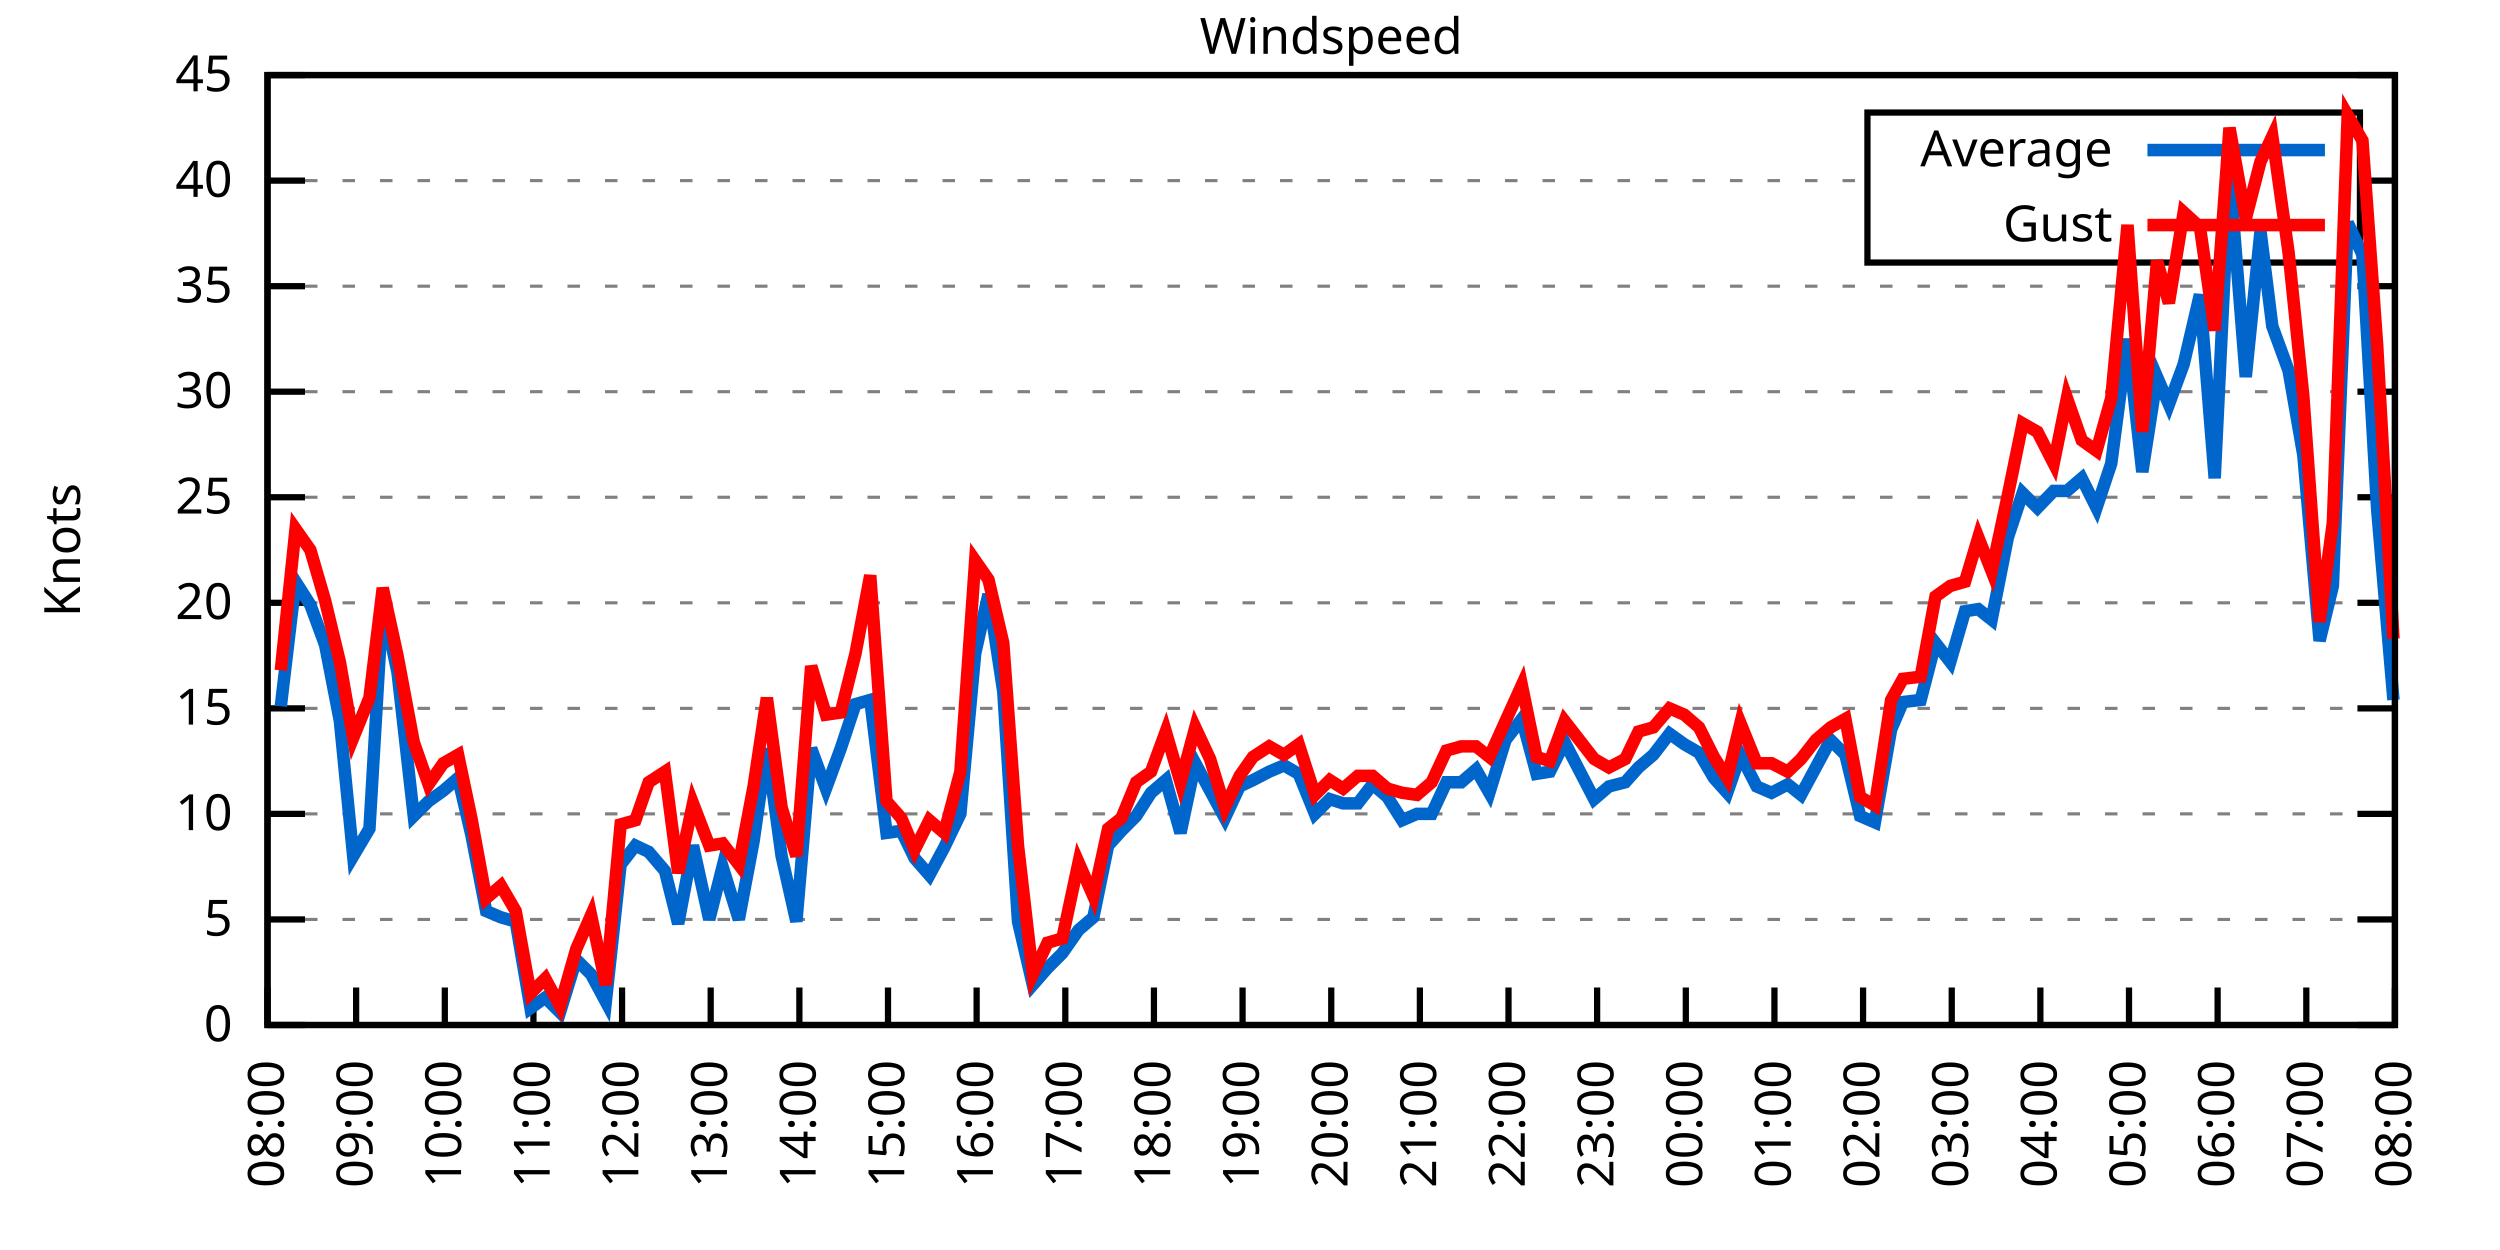
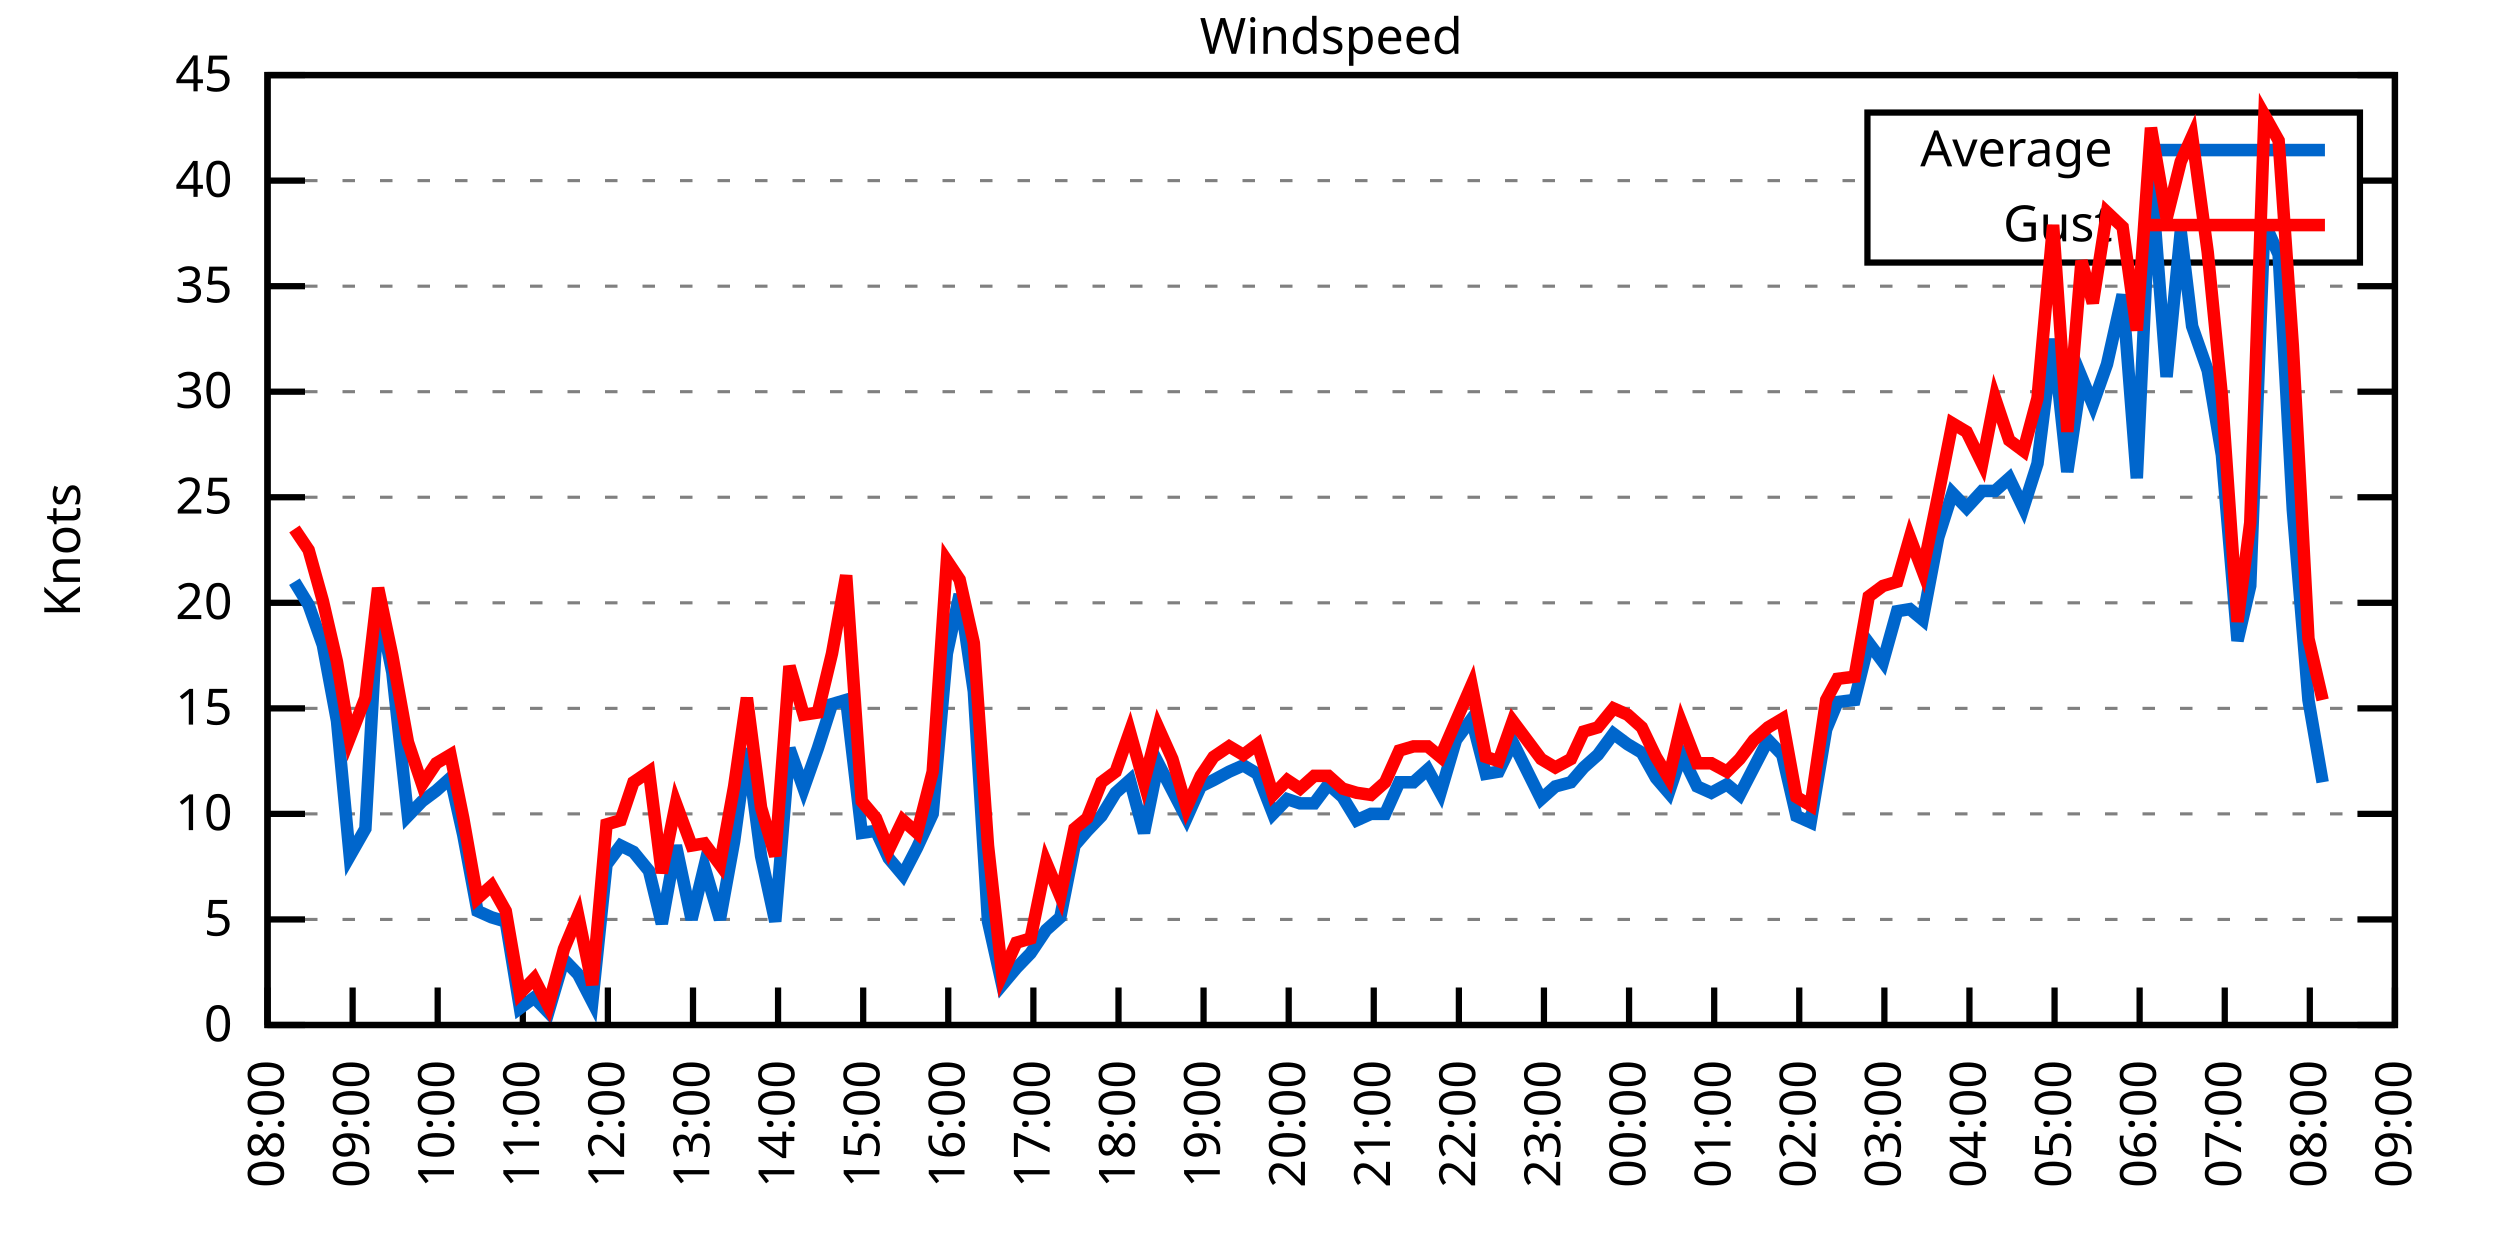
<svg xmlns="http://www.w3.org/2000/svg" xmlns:xlink="http://www.w3.org/1999/xlink" width="400" height="200" viewBox="0 0 400 200">
  <g id="gnuplot_canvas">
    <rect x="0" y="0" width="400" height="200" fill="none" />
    <defs>
      <circle id="gpDot" r="0.5" stroke-width="0.5" stroke="currentColor" />
      <path id="gpPt0" stroke-width="0.333" stroke="currentColor" d="M-1,0 h2 M0,-1 v2" />
      <path id="gpPt1" stroke-width="0.333" stroke="currentColor" d="M-1,-1 L1,1 M1,-1 L-1,1" />
      <path id="gpPt2" stroke-width="0.333" stroke="currentColor" d="M-1,0 L1,0 M0,-1 L0,1 M-1,-1 L1,1 M-1,1 L1,-1" />
      <rect id="gpPt3" stroke-width="0.333" stroke="currentColor" x="-1" y="-1" width="2" height="2" />
      <rect id="gpPt4" stroke-width="0.333" stroke="currentColor" fill="currentColor" x="-1" y="-1" width="2" height="2" />
      <circle id="gpPt5" stroke-width="0.333" stroke="currentColor" cx="0" cy="0" r="1" />
      <use xlink:href="#gpPt5" id="gpPt6" fill="currentColor" stroke="none" />
      <path id="gpPt7" stroke-width="0.333" stroke="currentColor" d="M0,-1.33 L-1.33,0.67 L1.33,0.67 z" />
      <use xlink:href="#gpPt7" id="gpPt8" fill="currentColor" stroke="none" />
      <use xlink:href="#gpPt7" id="gpPt9" stroke="currentColor" transform="rotate(180)" />
      <use xlink:href="#gpPt9" id="gpPt10" fill="currentColor" stroke="none" />
      <use xlink:href="#gpPt3" id="gpPt11" stroke="currentColor" transform="rotate(45)" />
      <use xlink:href="#gpPt11" id="gpPt12" fill="currentColor" stroke="none" />
      <path id="gpPt13" stroke-width="0.333" stroke="currentColor" d="M0,1.330 L1.265,0.411 L0.782,-1.067 L-0.782,-1.076 L-1.265,0.411 z" />
      <use xlink:href="#gpPt13" id="gpPt14" fill="currentColor" stroke="none" />
      <filter id="textbox" filterUnits="objectBoundingBox" x="0" y="0" height="1" width="1">
        <feFlood flood-color="white" flood-opacity="1" result="bgnd" />
        <feComposite in="SourceGraphic" in2="bgnd" operator="atop" />
      </filter>
      <filter id="greybox" filterUnits="objectBoundingBox" x="0" y="0" height="1" width="1">
        <feFlood flood-color="lightgrey" flood-opacity="1" result="grey" />
        <feComposite in="SourceGraphic" in2="grey" operator="atop" />
      </filter>
    </defs>
    <g fill="none" color="white" stroke="currentColor" stroke-width="1.00" stroke-linecap="butt" stroke-linejoin="miter">
</g>
    <g fill="none" color="black" stroke="currentColor" stroke-width="1.00" stroke-linecap="butt" stroke-linejoin="miter">
      <g stroke="none" shape-rendering="crispEdges">
        <polygon fill="rgb(255, 255, 255)" points="42.80,164.00 383.18,164.00 383.18,12.02 42.80,12.02 " />
      </g>
    </g>
    <g fill="none" color="black" stroke="currentColor" stroke-width="1.00" stroke-linecap="butt" stroke-linejoin="miter">
</g>
    <g fill="none" color="black" stroke="black" stroke-width="0.50" stroke-linecap="butt" stroke-linejoin="miter">
</g>
    <g fill="none" color="gray" stroke="currentColor" stroke-width="0.50" stroke-linecap="butt" stroke-linejoin="miter">
      <path stroke="gray" stroke-dasharray="2,4" class="gridline" d="M42.80,164.00 L383.19,164.00  " />
    </g>
    <g fill="none" color="gray" stroke="gray" stroke-width="1.00" stroke-linecap="butt" stroke-linejoin="miter">
</g>
    <g fill="none" color="black" stroke="currentColor" stroke-width="1.00" stroke-linecap="butt" stroke-linejoin="miter">
      <path stroke="black" d="M42.80,164.00 L48.80,164.00 M383.19,164.00 L377.19,164.00  " />
      <g transform="translate(37.20,166.60)" stroke="none" fill="black" font-family="Sans" font-size="8.00" text-anchor="end">
        <text>
          <tspan font-family="Sans"> 0</tspan>
        </text>
      </g>
    </g>
    <g fill="none" color="black" stroke="currentColor" stroke-width="1.00" stroke-linecap="butt" stroke-linejoin="miter">
</g>
    <g fill="none" color="black" stroke="black" stroke-width="0.50" stroke-linecap="butt" stroke-linejoin="miter">
</g>
    <g fill="none" color="gray" stroke="currentColor" stroke-width="0.50" stroke-linecap="butt" stroke-linejoin="miter">
      <path stroke="gray" stroke-dasharray="2,4" class="gridline" d="M42.80,147.11 L383.19,147.11  " />
    </g>
    <g fill="none" color="gray" stroke="gray" stroke-width="1.00" stroke-linecap="butt" stroke-linejoin="miter">
</g>
    <g fill="none" color="black" stroke="currentColor" stroke-width="1.00" stroke-linecap="butt" stroke-linejoin="miter">
      <path stroke="black" d="M42.80,147.11 L48.80,147.11 M383.19,147.11 L377.19,147.11  " />
      <g transform="translate(37.20,149.71)" stroke="none" fill="black" font-family="Sans" font-size="8.00" text-anchor="end">
        <text>
          <tspan font-family="Sans"> 5</tspan>
        </text>
      </g>
    </g>
    <g fill="none" color="black" stroke="currentColor" stroke-width="1.00" stroke-linecap="butt" stroke-linejoin="miter">
</g>
    <g fill="none" color="black" stroke="black" stroke-width="0.50" stroke-linecap="butt" stroke-linejoin="miter">
</g>
    <g fill="none" color="gray" stroke="currentColor" stroke-width="0.50" stroke-linecap="butt" stroke-linejoin="miter">
      <path stroke="gray" stroke-dasharray="2,4" class="gridline" d="M42.80,130.22 L383.19,130.22  " />
    </g>
    <g fill="none" color="gray" stroke="gray" stroke-width="1.00" stroke-linecap="butt" stroke-linejoin="miter">
</g>
    <g fill="none" color="black" stroke="currentColor" stroke-width="1.00" stroke-linecap="butt" stroke-linejoin="miter">
      <path stroke="black" d="M42.80,130.22 L48.80,130.22 M383.19,130.22 L377.19,130.22  " />
      <g transform="translate(37.20,132.82)" stroke="none" fill="black" font-family="Sans" font-size="8.00" text-anchor="end">
        <text>
          <tspan font-family="Sans"> 10</tspan>
        </text>
      </g>
    </g>
    <g fill="none" color="black" stroke="currentColor" stroke-width="1.00" stroke-linecap="butt" stroke-linejoin="miter">
</g>
    <g fill="none" color="black" stroke="black" stroke-width="0.50" stroke-linecap="butt" stroke-linejoin="miter">
</g>
    <g fill="none" color="gray" stroke="currentColor" stroke-width="0.50" stroke-linecap="butt" stroke-linejoin="miter">
      <path stroke="gray" stroke-dasharray="2,4" class="gridline" d="M42.80,113.34 L383.19,113.34  " />
    </g>
    <g fill="none" color="gray" stroke="gray" stroke-width="1.00" stroke-linecap="butt" stroke-linejoin="miter">
</g>
    <g fill="none" color="black" stroke="currentColor" stroke-width="1.00" stroke-linecap="butt" stroke-linejoin="miter">
      <path stroke="black" d="M42.80,113.34 L48.80,113.34 M383.19,113.34 L377.19,113.34  " />
      <g transform="translate(37.20,115.94)" stroke="none" fill="black" font-family="Sans" font-size="8.00" text-anchor="end">
        <text>
          <tspan font-family="Sans"> 15</tspan>
        </text>
      </g>
    </g>
    <g fill="none" color="black" stroke="currentColor" stroke-width="1.00" stroke-linecap="butt" stroke-linejoin="miter">
</g>
    <g fill="none" color="black" stroke="black" stroke-width="0.50" stroke-linecap="butt" stroke-linejoin="miter">
</g>
    <g fill="none" color="gray" stroke="currentColor" stroke-width="0.50" stroke-linecap="butt" stroke-linejoin="miter">
      <path stroke="gray" stroke-dasharray="2,4" class="gridline" d="M42.80,96.45 L383.19,96.45  " />
    </g>
    <g fill="none" color="gray" stroke="gray" stroke-width="1.00" stroke-linecap="butt" stroke-linejoin="miter">
</g>
    <g fill="none" color="black" stroke="currentColor" stroke-width="1.00" stroke-linecap="butt" stroke-linejoin="miter">
      <path stroke="black" d="M42.80,96.45 L48.80,96.45 M383.19,96.45 L377.19,96.45  " />
      <g transform="translate(37.20,99.05)" stroke="none" fill="black" font-family="Sans" font-size="8.00" text-anchor="end">
        <text>
          <tspan font-family="Sans"> 20</tspan>
        </text>
      </g>
    </g>
    <g fill="none" color="black" stroke="currentColor" stroke-width="1.00" stroke-linecap="butt" stroke-linejoin="miter">
</g>
    <g fill="none" color="black" stroke="black" stroke-width="0.50" stroke-linecap="butt" stroke-linejoin="miter">
</g>
    <g fill="none" color="gray" stroke="currentColor" stroke-width="0.50" stroke-linecap="butt" stroke-linejoin="miter">
      <path stroke="gray" stroke-dasharray="2,4" class="gridline" d="M42.80,79.56 L383.19,79.56  " />
    </g>
    <g fill="none" color="gray" stroke="gray" stroke-width="1.00" stroke-linecap="butt" stroke-linejoin="miter">
</g>
    <g fill="none" color="black" stroke="currentColor" stroke-width="1.00" stroke-linecap="butt" stroke-linejoin="miter">
      <path stroke="black" d="M42.80,79.56 L48.80,79.56 M383.19,79.56 L377.19,79.56  " />
      <g transform="translate(37.20,82.16)" stroke="none" fill="black" font-family="Sans" font-size="8.00" text-anchor="end">
        <text>
          <tspan font-family="Sans"> 25</tspan>
        </text>
      </g>
    </g>
    <g fill="none" color="black" stroke="currentColor" stroke-width="1.00" stroke-linecap="butt" stroke-linejoin="miter">
</g>
    <g fill="none" color="black" stroke="black" stroke-width="0.50" stroke-linecap="butt" stroke-linejoin="miter">
</g>
    <g fill="none" color="gray" stroke="currentColor" stroke-width="0.50" stroke-linecap="butt" stroke-linejoin="miter">
      <path stroke="gray" stroke-dasharray="2,4" class="gridline" d="M42.80,62.67 L383.19,62.67  " />
    </g>
    <g fill="none" color="gray" stroke="gray" stroke-width="1.00" stroke-linecap="butt" stroke-linejoin="miter">
</g>
    <g fill="none" color="black" stroke="currentColor" stroke-width="1.00" stroke-linecap="butt" stroke-linejoin="miter">
      <path stroke="black" d="M42.80,62.67 L48.80,62.67 M383.19,62.67 L377.19,62.67  " />
      <g transform="translate(37.20,65.27)" stroke="none" fill="black" font-family="Sans" font-size="8.00" text-anchor="end">
        <text>
          <tspan font-family="Sans"> 30</tspan>
        </text>
      </g>
    </g>
    <g fill="none" color="black" stroke="currentColor" stroke-width="1.00" stroke-linecap="butt" stroke-linejoin="miter">
</g>
    <g fill="none" color="black" stroke="black" stroke-width="0.50" stroke-linecap="butt" stroke-linejoin="miter">
</g>
    <g fill="none" color="gray" stroke="currentColor" stroke-width="0.50" stroke-linecap="butt" stroke-linejoin="miter">
      <path stroke="gray" stroke-dasharray="2,4" class="gridline" d="M42.80,45.79 L383.19,45.79  " />
    </g>
    <g fill="none" color="gray" stroke="gray" stroke-width="1.00" stroke-linecap="butt" stroke-linejoin="miter">
</g>
    <g fill="none" color="black" stroke="currentColor" stroke-width="1.00" stroke-linecap="butt" stroke-linejoin="miter">
      <path stroke="black" d="M42.80,45.79 L48.80,45.79 M383.19,45.79 L377.19,45.79  " />
      <g transform="translate(37.20,48.39)" stroke="none" fill="black" font-family="Sans" font-size="8.00" text-anchor="end">
        <text>
          <tspan font-family="Sans"> 35</tspan>
        </text>
      </g>
    </g>
    <g fill="none" color="black" stroke="currentColor" stroke-width="1.00" stroke-linecap="butt" stroke-linejoin="miter">
</g>
    <g fill="none" color="black" stroke="black" stroke-width="0.50" stroke-linecap="butt" stroke-linejoin="miter">
</g>
    <g fill="none" color="gray" stroke="currentColor" stroke-width="0.50" stroke-linecap="butt" stroke-linejoin="miter">
      <path stroke="gray" stroke-dasharray="2,4" class="gridline" d="M42.80,28.90 L298.79,28.90 M377.59,28.90 L383.19,28.90  " />
    </g>
    <g fill="none" color="gray" stroke="gray" stroke-width="1.00" stroke-linecap="butt" stroke-linejoin="miter">
</g>
    <g fill="none" color="black" stroke="currentColor" stroke-width="1.00" stroke-linecap="butt" stroke-linejoin="miter">
      <path stroke="black" d="M42.80,28.90 L48.80,28.90 M383.19,28.90 L377.19,28.90  " />
      <g transform="translate(37.20,31.50)" stroke="none" fill="black" font-family="Sans" font-size="8.00" text-anchor="end">
        <text>
          <tspan font-family="Sans"> 40</tspan>
        </text>
      </g>
    </g>
    <g fill="none" color="black" stroke="currentColor" stroke-width="1.00" stroke-linecap="butt" stroke-linejoin="miter">
</g>
    <g fill="none" color="black" stroke="black" stroke-width="0.50" stroke-linecap="butt" stroke-linejoin="miter">
</g>
    <g fill="none" color="gray" stroke="currentColor" stroke-width="0.50" stroke-linecap="butt" stroke-linejoin="miter">
      <path stroke="gray" stroke-dasharray="2,4" class="gridline" d="M42.80,12.01 L383.19,12.01  " />
    </g>
    <g fill="none" color="gray" stroke="gray" stroke-width="1.00" stroke-linecap="butt" stroke-linejoin="miter">
</g>
    <g fill="none" color="black" stroke="currentColor" stroke-width="1.00" stroke-linecap="butt" stroke-linejoin="miter">
      <path stroke="black" d="M42.80,12.01 L48.80,12.01 M383.19,12.01 L377.19,12.01  " />
      <g transform="translate(37.20,14.61)" stroke="none" fill="black" font-family="Sans" font-size="8.00" text-anchor="end">
        <text>
          <tspan font-family="Sans"> 45</tspan>
        </text>
      </g>
    </g>
    <g fill="none" color="black" stroke="currentColor" stroke-width="1.00" stroke-linecap="butt" stroke-linejoin="miter">
      <path stroke="black" d="M42.80,164.00 L42.80,158.00  " />
      <g transform="translate(45.40,169.60) rotate(270.00)" stroke="none" fill="black" font-family="Sans" font-size="8.00" text-anchor="end">
        <text>
          <tspan font-family="Sans">08:00</tspan>
        </text>
      </g>
    </g>
    <g fill="none" color="black" stroke="currentColor" stroke-width="1.00" stroke-linecap="butt" stroke-linejoin="miter">
-       <path stroke="black" d="M56.98,164.00 L56.98,158.00  " />
-       <g transform="translate(59.58,169.60) rotate(270.00)" stroke="none" fill="black" font-family="Sans" font-size="8.00" text-anchor="end">
+       <path stroke="black" d="M56.42,164.00 L56.42,158.00  " />
+       <g transform="translate(59.02,169.60) rotate(270.00)" stroke="none" fill="black" font-family="Sans" font-size="8.00" text-anchor="end">
        <text>
          <tspan font-family="Sans">09:00</tspan>
        </text>
      </g>
    </g>
    <g fill="none" color="black" stroke="currentColor" stroke-width="1.00" stroke-linecap="butt" stroke-linejoin="miter">
-       <path stroke="black" d="M71.17,164.00 L71.17,158.00  " />
-       <g transform="translate(73.77,169.60) rotate(270.00)" stroke="none" fill="black" font-family="Sans" font-size="8.00" text-anchor="end">
+       <path stroke="black" d="M70.03,164.00 L70.03,158.00  " />
+       <g transform="translate(72.63,169.60) rotate(270.00)" stroke="none" fill="black" font-family="Sans" font-size="8.00" text-anchor="end">
        <text>
          <tspan font-family="Sans">10:00</tspan>
        </text>
      </g>
    </g>
    <g fill="none" color="black" stroke="currentColor" stroke-width="1.00" stroke-linecap="butt" stroke-linejoin="miter">
-       <path stroke="black" d="M85.35,164.00 L85.35,158.00  " />
-       <g transform="translate(87.95,169.60) rotate(270.00)" stroke="none" fill="black" font-family="Sans" font-size="8.00" text-anchor="end">
+       <path stroke="black" d="M83.65,164.00 L83.65,158.00  " />
+       <g transform="translate(86.25,169.60) rotate(270.00)" stroke="none" fill="black" font-family="Sans" font-size="8.00" text-anchor="end">
        <text>
          <tspan font-family="Sans">11:00</tspan>
        </text>
      </g>
    </g>
    <g fill="none" color="black" stroke="currentColor" stroke-width="1.00" stroke-linecap="butt" stroke-linejoin="miter">
-       <path stroke="black" d="M99.53,164.00 L99.53,158.00  " />
-       <g transform="translate(102.13,169.60) rotate(270.00)" stroke="none" fill="black" font-family="Sans" font-size="8.00" text-anchor="end">
+       <path stroke="black" d="M97.26,164.00 L97.26,158.00  " />
+       <g transform="translate(99.86,169.60) rotate(270.00)" stroke="none" fill="black" font-family="Sans" font-size="8.00" text-anchor="end">
        <text>
          <tspan font-family="Sans">12:00</tspan>
        </text>
      </g>
    </g>
    <g fill="none" color="black" stroke="currentColor" stroke-width="1.00" stroke-linecap="butt" stroke-linejoin="miter">
-       <path stroke="black" d="M113.71,164.00 L113.71,158.00  " />
-       <g transform="translate(116.31,169.60) rotate(270.00)" stroke="none" fill="black" font-family="Sans" font-size="8.00" text-anchor="end">
+       <path stroke="black" d="M110.88,164.00 L110.88,158.00  " />
+       <g transform="translate(113.48,169.60) rotate(270.00)" stroke="none" fill="black" font-family="Sans" font-size="8.00" text-anchor="end">
        <text>
          <tspan font-family="Sans">13:00</tspan>
        </text>
      </g>
    </g>
    <g fill="none" color="black" stroke="currentColor" stroke-width="1.00" stroke-linecap="butt" stroke-linejoin="miter">
-       <path stroke="black" d="M127.90,164.00 L127.90,158.00  " />
-       <g transform="translate(130.50,169.60) rotate(270.00)" stroke="none" fill="black" font-family="Sans" font-size="8.00" text-anchor="end">
+       <path stroke="black" d="M124.49,164.00 L124.49,158.00  " />
+       <g transform="translate(127.09,169.60) rotate(270.00)" stroke="none" fill="black" font-family="Sans" font-size="8.00" text-anchor="end">
        <text>
          <tspan font-family="Sans">14:00</tspan>
        </text>
      </g>
    </g>
    <g fill="none" color="black" stroke="currentColor" stroke-width="1.00" stroke-linecap="butt" stroke-linejoin="miter">
-       <path stroke="black" d="M142.08,164.00 L142.08,158.00  " />
-       <g transform="translate(144.68,169.60) rotate(270.00)" stroke="none" fill="black" font-family="Sans" font-size="8.00" text-anchor="end">
+       <path stroke="black" d="M138.11,164.00 L138.11,158.00  " />
+       <g transform="translate(140.71,169.60) rotate(270.00)" stroke="none" fill="black" font-family="Sans" font-size="8.00" text-anchor="end">
        <text>
          <tspan font-family="Sans">15:00</tspan>
        </text>
      </g>
    </g>
    <g fill="none" color="black" stroke="currentColor" stroke-width="1.00" stroke-linecap="butt" stroke-linejoin="miter">
-       <path stroke="black" d="M156.26,164.00 L156.26,158.00  " />
-       <g transform="translate(158.86,169.60) rotate(270.00)" stroke="none" fill="black" font-family="Sans" font-size="8.00" text-anchor="end">
+       <path stroke="black" d="M151.72,164.00 L151.72,158.00  " />
+       <g transform="translate(154.32,169.60) rotate(270.00)" stroke="none" fill="black" font-family="Sans" font-size="8.00" text-anchor="end">
        <text>
          <tspan font-family="Sans">16:00</tspan>
        </text>
      </g>
    </g>
    <g fill="none" color="black" stroke="currentColor" stroke-width="1.00" stroke-linecap="butt" stroke-linejoin="miter">
-       <path stroke="black" d="M170.45,164.00 L170.45,158.00  " />
-       <g transform="translate(173.05,169.60) rotate(270.00)" stroke="none" fill="black" font-family="Sans" font-size="8.00" text-anchor="end">
+       <path stroke="black" d="M165.34,164.00 L165.34,158.00  " />
+       <g transform="translate(167.94,169.60) rotate(270.00)" stroke="none" fill="black" font-family="Sans" font-size="8.00" text-anchor="end">
        <text>
          <tspan font-family="Sans">17:00</tspan>
        </text>
      </g>
    </g>
    <g fill="none" color="black" stroke="currentColor" stroke-width="1.00" stroke-linecap="butt" stroke-linejoin="miter">
-       <path stroke="black" d="M184.63,164.00 L184.63,158.00  " />
-       <g transform="translate(187.23,169.60) rotate(270.00)" stroke="none" fill="black" font-family="Sans" font-size="8.00" text-anchor="end">
+       <path stroke="black" d="M178.96,164.00 L178.96,158.00  " />
+       <g transform="translate(181.56,169.60) rotate(270.00)" stroke="none" fill="black" font-family="Sans" font-size="8.00" text-anchor="end">
        <text>
          <tspan font-family="Sans">18:00</tspan>
        </text>
      </g>
    </g>
    <g fill="none" color="black" stroke="currentColor" stroke-width="1.00" stroke-linecap="butt" stroke-linejoin="miter">
-       <path stroke="black" d="M198.81,164.00 L198.81,158.00  " />
-       <g transform="translate(201.41,169.60) rotate(270.00)" stroke="none" fill="black" font-family="Sans" font-size="8.00" text-anchor="end">
+       <path stroke="black" d="M192.57,164.00 L192.57,158.00  " />
+       <g transform="translate(195.17,169.60) rotate(270.00)" stroke="none" fill="black" font-family="Sans" font-size="8.00" text-anchor="end">
        <text>
          <tspan font-family="Sans">19:00</tspan>
        </text>
      </g>
    </g>
    <g fill="none" color="black" stroke="currentColor" stroke-width="1.00" stroke-linecap="butt" stroke-linejoin="miter">
-       <path stroke="black" d="M213.00,164.00 L213.00,158.00  " />
-       <g transform="translate(215.60,169.60) rotate(270.00)" stroke="none" fill="black" font-family="Sans" font-size="8.00" text-anchor="end">
+       <path stroke="black" d="M206.19,164.00 L206.19,158.00  " />
+       <g transform="translate(208.79,169.60) rotate(270.00)" stroke="none" fill="black" font-family="Sans" font-size="8.00" text-anchor="end">
        <text>
          <tspan font-family="Sans">20:00</tspan>
        </text>
      </g>
    </g>
    <g fill="none" color="black" stroke="currentColor" stroke-width="1.00" stroke-linecap="butt" stroke-linejoin="miter">
-       <path stroke="black" d="M227.18,164.00 L227.18,158.00  " />
-       <g transform="translate(229.78,169.60) rotate(270.00)" stroke="none" fill="black" font-family="Sans" font-size="8.00" text-anchor="end">
+       <path stroke="black" d="M219.80,164.00 L219.80,158.00  " />
+       <g transform="translate(222.40,169.60) rotate(270.00)" stroke="none" fill="black" font-family="Sans" font-size="8.00" text-anchor="end">
        <text>
          <tspan font-family="Sans">21:00</tspan>
        </text>
      </g>
    </g>
    <g fill="none" color="black" stroke="currentColor" stroke-width="1.00" stroke-linecap="butt" stroke-linejoin="miter">
-       <path stroke="black" d="M241.36,164.00 L241.36,158.00  " />
-       <g transform="translate(243.96,169.60) rotate(270.00)" stroke="none" fill="black" font-family="Sans" font-size="8.00" text-anchor="end">
+       <path stroke="black" d="M233.42,164.00 L233.42,158.00  " />
+       <g transform="translate(236.02,169.60) rotate(270.00)" stroke="none" fill="black" font-family="Sans" font-size="8.00" text-anchor="end">
        <text>
          <tspan font-family="Sans">22:00</tspan>
        </text>
      </g>
    </g>
    <g fill="none" color="black" stroke="currentColor" stroke-width="1.00" stroke-linecap="butt" stroke-linejoin="miter">
-       <path stroke="black" d="M255.54,164.00 L255.54,158.00  " />
-       <g transform="translate(258.14,169.60) rotate(270.00)" stroke="none" fill="black" font-family="Sans" font-size="8.00" text-anchor="end">
+       <path stroke="black" d="M247.03,164.00 L247.03,158.00  " />
+       <g transform="translate(249.63,169.60) rotate(270.00)" stroke="none" fill="black" font-family="Sans" font-size="8.00" text-anchor="end">
        <text>
          <tspan font-family="Sans">23:00</tspan>
        </text>
      </g>
    </g>
    <g fill="none" color="black" stroke="currentColor" stroke-width="1.00" stroke-linecap="butt" stroke-linejoin="miter">
-       <path stroke="black" d="M269.73,164.00 L269.73,158.00  " />
-       <g transform="translate(272.33,169.60) rotate(270.00)" stroke="none" fill="black" font-family="Sans" font-size="8.00" text-anchor="end">
+       <path stroke="black" d="M260.65,164.00 L260.65,158.00  " />
+       <g transform="translate(263.25,169.60) rotate(270.00)" stroke="none" fill="black" font-family="Sans" font-size="8.00" text-anchor="end">
        <text>
          <tspan font-family="Sans">00:00</tspan>
        </text>
      </g>
    </g>
    <g fill="none" color="black" stroke="currentColor" stroke-width="1.00" stroke-linecap="butt" stroke-linejoin="miter">
-       <path stroke="black" d="M283.91,164.00 L283.91,158.00  " />
-       <g transform="translate(286.51,169.60) rotate(270.00)" stroke="none" fill="black" font-family="Sans" font-size="8.00" text-anchor="end">
+       <path stroke="black" d="M274.27,164.00 L274.27,158.00  " />
+       <g transform="translate(276.87,169.60) rotate(270.00)" stroke="none" fill="black" font-family="Sans" font-size="8.00" text-anchor="end">
        <text>
          <tspan font-family="Sans">01:00</tspan>
        </text>
      </g>
    </g>
    <g fill="none" color="black" stroke="currentColor" stroke-width="1.00" stroke-linecap="butt" stroke-linejoin="miter">
-       <path stroke="black" d="M298.09,164.00 L298.09,158.00  " />
-       <g transform="translate(300.69,169.60) rotate(270.00)" stroke="none" fill="black" font-family="Sans" font-size="8.00" text-anchor="end">
+       <path stroke="black" d="M287.88,164.00 L287.88,158.00  " />
+       <g transform="translate(290.48,169.60) rotate(270.00)" stroke="none" fill="black" font-family="Sans" font-size="8.00" text-anchor="end">
        <text>
          <tspan font-family="Sans">02:00</tspan>
        </text>
      </g>
    </g>
    <g fill="none" color="black" stroke="currentColor" stroke-width="1.00" stroke-linecap="butt" stroke-linejoin="miter">
-       <path stroke="black" d="M312.28,164.00 L312.28,158.00  " />
-       <g transform="translate(314.88,169.60) rotate(270.00)" stroke="none" fill="black" font-family="Sans" font-size="8.00" text-anchor="end">
+       <path stroke="black" d="M301.50,164.00 L301.50,158.00  " />
+       <g transform="translate(304.10,169.60) rotate(270.00)" stroke="none" fill="black" font-family="Sans" font-size="8.00" text-anchor="end">
        <text>
          <tspan font-family="Sans">03:00</tspan>
        </text>
      </g>
    </g>
    <g fill="none" color="black" stroke="currentColor" stroke-width="1.00" stroke-linecap="butt" stroke-linejoin="miter">
-       <path stroke="black" d="M326.46,164.00 L326.46,158.00  " />
-       <g transform="translate(329.06,169.60) rotate(270.00)" stroke="none" fill="black" font-family="Sans" font-size="8.00" text-anchor="end">
+       <path stroke="black" d="M315.11,164.00 L315.11,158.00  " />
+       <g transform="translate(317.71,169.60) rotate(270.00)" stroke="none" fill="black" font-family="Sans" font-size="8.00" text-anchor="end">
        <text>
          <tspan font-family="Sans">04:00</tspan>
        </text>
      </g>
    </g>
    <g fill="none" color="black" stroke="currentColor" stroke-width="1.00" stroke-linecap="butt" stroke-linejoin="miter">
-       <path stroke="black" d="M340.64,164.00 L340.64,158.00  " />
-       <g transform="translate(343.24,169.60) rotate(270.00)" stroke="none" fill="black" font-family="Sans" font-size="8.00" text-anchor="end">
+       <path stroke="black" d="M328.73,164.00 L328.73,158.00  " />
+       <g transform="translate(331.33,169.60) rotate(270.00)" stroke="none" fill="black" font-family="Sans" font-size="8.00" text-anchor="end">
        <text>
          <tspan font-family="Sans">05:00</tspan>
        </text>
      </g>
    </g>
    <g fill="none" color="black" stroke="currentColor" stroke-width="1.00" stroke-linecap="butt" stroke-linejoin="miter">
-       <path stroke="black" d="M354.82,164.00 L354.82,158.00  " />
-       <g transform="translate(357.42,169.60) rotate(270.00)" stroke="none" fill="black" font-family="Sans" font-size="8.00" text-anchor="end">
+       <path stroke="black" d="M342.34,164.00 L342.34,158.00  " />
+       <g transform="translate(344.94,169.60) rotate(270.00)" stroke="none" fill="black" font-family="Sans" font-size="8.00" text-anchor="end">
        <text>
          <tspan font-family="Sans">06:00</tspan>
        </text>
      </g>
    </g>
    <g fill="none" color="black" stroke="currentColor" stroke-width="1.00" stroke-linecap="butt" stroke-linejoin="miter">
-       <path stroke="black" d="M369.01,164.00 L369.01,158.00  " />
-       <g transform="translate(371.61,169.60) rotate(270.00)" stroke="none" fill="black" font-family="Sans" font-size="8.00" text-anchor="end">
+       <path stroke="black" d="M355.96,164.00 L355.96,158.00  " />
+       <g transform="translate(358.56,169.60) rotate(270.00)" stroke="none" fill="black" font-family="Sans" font-size="8.00" text-anchor="end">
        <text>
          <tspan font-family="Sans">07:00</tspan>
+         </text>
+       </g>
+     </g>
+     <g fill="none" color="black" stroke="currentColor" stroke-width="1.00" stroke-linecap="butt" stroke-linejoin="miter">
+       <path stroke="black" d="M369.57,164.00 L369.57,158.00  " />
+       <g transform="translate(372.17,169.60) rotate(270.00)" stroke="none" fill="black" font-family="Sans" font-size="8.00" text-anchor="end">
+         <text>
+           <tspan font-family="Sans">08:00</tspan>
        </text>
      </g>
    </g>
    <g fill="none" color="black" stroke="currentColor" stroke-width="1.00" stroke-linecap="butt" stroke-linejoin="miter">
      <path stroke="black" d="M383.19,164.00 L383.19,158.00  " />
      <g transform="translate(385.79,169.60) rotate(270.00)" stroke="none" fill="black" font-family="Sans" font-size="8.00" text-anchor="end">
        <text>
-           <tspan font-family="Sans">08:00</tspan>
+           <tspan font-family="Sans">09:00</tspan>
        </text>
      </g>
    </g>
    <g fill="none" color="black" stroke="currentColor" stroke-width="1.00" stroke-linecap="butt" stroke-linejoin="miter">
</g>
    <g fill="none" color="black" stroke="currentColor" stroke-width="1.00" stroke-linecap="butt" stroke-linejoin="miter">
      <path stroke="black" d="M42.80,12.01 L42.80,164.00 L383.19,164.00 L383.19,12.01 L42.80,12.01 Z  " />
    </g>
    <g fill="none" color="black" stroke="currentColor" stroke-width="1.00" stroke-linecap="butt" stroke-linejoin="miter">
</g>
    <g fill="none" color="black" stroke="currentColor" stroke-width="1.00" stroke-linecap="butt" stroke-linejoin="miter">
      <path stroke="black" d="M298.79,42.01 L298.79,18.01 L377.59,18.01 L377.59,42.01 L298.79,42.01 Z  " />
    </g>
    <g id="Windspeed_plot_1">
      <g fill="none" color="white" stroke="black" stroke-width="2.00" stroke-linecap="butt" stroke-linejoin="miter">
</g>
      <g fill="none" color="black" stroke="currentColor" stroke-width="2.00" stroke-linecap="butt" stroke-linejoin="miter">
        <g transform="translate(337.99,26.61)" stroke="none" fill="black" font-family="Sans" font-size="8.00" text-anchor="end">
          <text>
            <tspan font-family="Sans">Average</tspan>
          </text>
        </g>
      </g>
      <g fill="none" color="black" stroke="currentColor" stroke-width="2.00" stroke-linecap="butt" stroke-linejoin="miter">
-         <path stroke="rgb(  0, 102, 204)" d="M343.59,24.01 L371.99,24.01 M44.93,113.00 L47.29,93.07 L49.66,96.79 L52.02,103.20 L54.38,115.36 L56.51,136.98   L59.11,132.59 L61.24,96.45 L63.60,107.59 L66.20,130.56 L68.57,128.20 L70.93,126.51 L73.29,124.48 L75.42,133.60   L77.78,145.76 L80.15,146.77 L82.51,147.45 L84.88,161.30 L87.24,159.61 L89.60,161.97 L92.20,153.53 L94.57,155.89   L96.93,160.28 L99.30,138.33 L101.66,135.29 L103.79,136.30 L106.39,139.34 L108.51,147.79 L110.88,135.29 L113.48,147.11   L115.61,138.67 L118.21,147.11 L120.57,134.62 L122.70,119.75 L125.06,136.98 L127.42,147.45 L129.79,119.75 L132.15,126.17   L134.52,119.75 L136.88,112.66 L139.24,111.99 L141.84,133.26 L144.21,132.93 L146.34,137.32 L148.70,140.02 L151.06,135.63   L153.66,130.22 L156.03,104.56 L158.15,95.10 L160.52,110.63 L162.88,147.45 L165.25,157.58 L167.61,154.88 L169.97,152.52   L172.57,148.80 L174.94,146.77 L177.30,135.29 L179.43,132.93 L181.79,130.56 L184.16,126.85 L186.52,124.82 L188.88,133.26   L191.25,122.12 L193.61,126.51 L195.98,130.90 L198.34,125.83 L200.47,124.82 L203.07,123.47 L205.43,122.46 L207.79,123.81   L210.39,130.22 L212.76,127.86 L214.89,128.54 L217.25,128.54 L219.61,125.50 L221.98,127.52 L224.34,131.24 L226.71,130.22   L229.07,130.22 L231.43,125.16 L233.80,125.16 L236.16,123.13 L238.29,126.85 L240.89,118.40 L243.49,115.03 L245.85,123.81   L247.98,123.47 L250.34,118.74 L255.07,127.86 L257.43,125.83 L260.04,125.16 L262.16,122.79 L264.53,120.77 L267.13,117.39   L269.49,119.08 L271.85,120.43 L274.22,124.48 L276.35,126.85 L278.47,120.77 L281.07,125.83 L283.44,126.85 L286.04,125.50   L288.16,127.18 L290.53,122.79 L292.89,118.40 L295.26,120.77 L297.62,130.56 L299.98,131.58 L302.58,116.71 L304.47,112.32   L307.31,111.99 L309.68,102.87 L312.04,105.91 L314.40,97.80 L316.53,97.46 L318.66,99.15 L321.26,85.98 L323.62,78.89   L325.99,81.25 L328.59,78.55 L330.71,78.55 L333.08,76.52 L335.44,81.25 L337.80,74.16 L340.40,54.23 L342.77,75.51   L345.13,60.31 L347.02,64.70 L349.39,58.28 L351.99,47.14 L354.35,76.52 L356.72,27.55 L359.32,60.31 L361.68,37.00   L363.57,52.20 L366.17,59.30 L368.53,72.81 L371.13,102.53 L373.26,93.75 L375.63,35.65 L377.99,40.72 L380.35,81.59   L382.95,111.99  " />
+         <path stroke="rgb(  0, 102, 204)" d="M343.59,24.01 L371.99,24.01 M47.11,93.07 L49.38,96.79 L51.65,103.20 L53.92,115.36 L55.96,136.98 L58.46,132.59   L60.50,96.45 L62.77,107.59 L65.27,130.56 L67.54,128.20 L69.80,126.51 L72.07,124.48 L74.12,133.60 L76.39,145.76   L78.65,146.77 L80.92,147.45 L83.19,161.30 L85.46,159.61 L87.73,161.97 L90.23,153.53 L92.50,155.89 L94.77,160.28   L97.04,138.33 L99.30,135.29 L101.35,136.30 L103.84,139.34 L105.89,147.79 L108.15,135.29 L110.65,147.11 L112.69,138.67   L115.19,147.11 L117.46,134.62 L119.50,119.75 L121.77,136.98 L124.04,147.45 L126.31,119.75 L128.58,126.17 L130.85,119.75   L133.12,112.66 L135.39,111.99 L137.88,133.26 L140.15,132.93 L142.19,137.32 L144.46,140.02 L146.73,135.63 L149.23,130.22   L151.50,104.56 L153.54,95.10 L155.81,110.63 L158.08,147.45 L160.35,157.58 L162.62,154.88 L164.89,152.52 L167.38,148.80   L169.65,146.77 L171.92,135.29 L173.96,132.93 L176.23,130.56 L178.50,126.85 L180.77,124.82 L183.04,133.26 L185.31,122.12   L187.58,126.51 L189.85,130.90 L192.12,125.83 L194.16,124.82 L196.66,123.47 L198.93,122.46 L201.19,123.81 L203.69,130.22   L205.96,127.86 L208.00,128.54 L210.27,128.54 L212.54,125.50 L214.81,127.52 L217.08,131.24 L219.35,130.22 L221.62,130.22   L223.89,125.16 L226.16,125.16 L228.43,123.13 L230.47,126.85 L232.96,118.40 L235.46,115.03 L237.73,123.81 L239.77,123.47   L242.04,118.74 L246.58,127.86 L248.85,125.83 L251.35,125.16 L253.39,122.79 L255.66,120.77 L258.15,117.39 L260.42,119.08   L262.69,120.43 L264.96,124.48 L267.00,126.85 L269.05,120.77 L271.54,125.83 L273.81,126.85 L276.31,125.50 L278.35,127.18   L280.62,122.79 L282.89,118.40 L285.16,120.77 L287.43,130.56 L289.70,131.58 L292.19,116.71 L294.01,112.32 L296.73,111.99   L299.00,102.87 L301.27,105.91 L303.54,97.80 L305.58,97.46 L307.62,99.15 L310.12,85.98 L312.39,78.89 L314.66,81.25   L317.15,78.55 L319.20,78.55 L321.47,76.52 L323.74,81.25 L326.00,74.16 L328.50,54.23 L330.77,75.51 L333.04,60.31   L334.85,64.70 L337.12,58.28 L339.62,47.14 L341.89,76.52 L344.16,27.55 L346.65,60.31 L348.92,37.00 L350.74,52.20   L353.24,59.30 L355.50,72.81 L358.00,102.53 L360.04,93.75 L362.31,35.65 L364.58,40.72 L366.85,81.59 L369.35,111.99   L371.62,125.16  " />
      </g>
    </g>
    <g id="Windspeed_plot_2">
      <g fill="none" color="black" stroke="currentColor" stroke-width="2.00" stroke-linecap="butt" stroke-linejoin="miter">
        <g transform="translate(337.99,38.61)" stroke="none" fill="black" font-family="Sans" font-size="8.00" text-anchor="end">
          <text>
            <tspan font-family="Sans">Gust</tspan>
          </text>
        </g>
      </g>
      <g fill="none" color="black" stroke="currentColor" stroke-width="2.00" stroke-linecap="butt" stroke-linejoin="miter">
-         <path stroke="rgb(255,   0,   0)" d="M343.59,36.01 L371.99,36.01 M44.93,107.26 L47.29,84.63 L49.66,88.00 L52.02,96.11 L54.38,105.91 L56.51,118.07   L59.11,111.65 L61.24,94.08 L63.60,104.89 L66.20,118.74 L68.57,125.50 L70.93,122.12 L73.29,120.77 L75.42,130.90   L77.78,143.73 L80.15,141.71 L82.51,145.76 L84.88,158.93 L87.24,156.57 L89.60,160.96 L92.20,151.84 L94.57,146.44   L96.93,157.58 L99.30,131.91 L101.66,131.24 L103.79,125.16 L106.39,123.47 L108.51,139.68 L110.88,128.54 L113.48,135.29   L115.61,134.95 L118.21,138.33 L120.57,125.83 L122.70,111.65 L125.06,129.21 L127.42,136.98 L129.79,106.58 L132.15,114.35   L134.52,114.01 L136.88,104.56 L139.24,92.06 L141.84,128.20 L144.21,130.90 L146.34,135.97 L148.70,131.24 L151.06,133.26   L153.66,123.47 L156.03,89.69 L158.15,92.73 L160.52,102.87 L162.88,135.29 L165.25,155.89 L167.61,150.83 L169.97,150.15   L172.57,137.99 L174.94,143.40 L177.30,132.59 L179.43,130.90 L181.79,125.16 L184.16,123.47 L186.52,117.05 L188.88,125.16   L191.25,116.38 L193.61,121.44 L195.98,129.21 L198.34,124.14 L200.47,121.11 L203.07,119.42 L205.43,120.77 L207.79,119.08   L210.39,127.18 L212.76,124.82 L214.89,126.17 L217.25,124.14 L219.61,124.14 L221.98,126.17 L224.34,126.85 L226.71,127.18   L229.07,125.16 L231.43,120.09 L233.80,119.42 L236.16,119.42 L238.29,121.11 L240.89,115.36 L243.49,109.62 L245.85,121.11   L247.98,121.78 L250.34,115.36 L255.07,121.44 L257.43,122.79 L260.04,121.44 L262.16,117.05 L264.53,116.38 L267.13,113.34   L269.49,114.35 L271.85,116.38 L274.22,121.11 L276.35,124.48 L278.47,115.70 L281.07,122.12 L283.44,122.12 L286.04,123.47   L288.16,121.44 L290.53,118.40 L292.89,116.38 L295.26,115.03 L297.62,127.52 L299.98,128.87 L302.58,111.99 L304.47,108.61   L307.31,108.27 L309.68,95.44 L312.04,93.75 L314.40,93.07 L316.53,85.98 L318.66,91.38 L321.26,79.22 L323.62,67.74   L325.99,69.09 L328.59,74.16 L330.71,63.69 L333.08,70.44 L335.44,72.13 L337.80,63.69 L340.40,35.99 L342.77,69.09   L345.13,41.73 L347.02,48.49 L349.39,33.96 L351.99,36.33 L354.35,52.88 L356.72,20.45 L359.32,34.98 L361.68,25.86   L363.57,21.80 L366.17,40.38 L368.53,63.35 L371.13,99.49 L373.26,83.61 L375.63,18.43 L377.99,22.48 L380.35,55.24   L382.95,102.19  " />
+         <path stroke="rgb(255,   0,   0)" d="M343.59,36.01 L371.99,36.01 M47.11,84.63 L49.38,88.00 L51.65,96.11 L53.92,105.91 L55.96,118.07 L58.46,111.65   L60.50,94.08 L62.77,104.89 L65.27,118.74 L67.54,125.50 L69.80,122.12 L72.07,120.77 L74.12,130.90 L76.39,143.73   L78.65,141.71 L80.92,145.76 L83.19,158.93 L85.46,156.57 L87.73,160.96 L90.23,151.84 L92.50,146.44 L94.77,157.58   L97.04,131.91 L99.30,131.24 L101.35,125.16 L103.84,123.47 L105.89,139.68 L108.15,128.54 L110.65,135.29 L112.69,134.95   L115.19,138.33 L117.46,125.83 L119.50,111.65 L121.77,129.21 L124.04,136.98 L126.31,106.58 L128.58,114.35 L130.85,114.01   L133.12,104.56 L135.39,92.06 L137.88,128.20 L140.15,130.90 L142.19,135.97 L144.46,131.24 L146.73,133.26 L149.23,123.47   L151.50,89.69 L153.54,92.73 L155.81,102.87 L158.08,135.29 L160.35,155.89 L162.62,150.83 L164.89,150.15 L167.38,137.99   L169.65,143.40 L171.92,132.59 L173.96,130.90 L176.23,125.16 L178.50,123.47 L180.77,117.05 L183.04,125.16 L185.31,116.38   L187.58,121.44 L189.85,129.21 L192.12,124.14 L194.16,121.11 L196.66,119.42 L198.93,120.77 L201.19,119.08 L203.69,127.18   L205.96,124.82 L208.00,126.17 L210.27,124.14 L212.54,124.14 L214.81,126.17 L217.08,126.85 L219.35,127.18 L221.62,125.16   L223.89,120.09 L226.16,119.42 L228.43,119.42 L230.47,121.11 L232.96,115.36 L235.46,109.62 L237.73,121.11 L239.77,121.78   L242.04,115.36 L246.58,121.44 L248.85,122.79 L251.35,121.44 L253.39,117.05 L255.66,116.38 L258.15,113.34 L260.42,114.35   L262.69,116.38 L264.96,121.11 L267.00,124.48 L269.05,115.70 L271.54,122.12 L273.81,122.12 L276.31,123.47 L278.35,121.44   L280.62,118.40 L282.89,116.38 L285.16,115.03 L287.43,127.52 L289.70,128.87 L292.19,111.99 L294.01,108.61 L296.73,108.27   L299.00,95.44 L301.27,93.75 L303.54,93.07 L305.58,85.98 L307.62,91.38 L310.12,79.22 L312.39,67.74 L314.66,69.09   L317.15,74.16 L319.20,63.69 L321.47,70.44 L323.74,72.13 L326.00,63.69 L328.50,35.99 L330.77,69.09 L333.04,41.73   L334.85,48.49 L337.12,33.96 L339.62,36.33 L341.89,52.88 L344.16,20.45 L346.65,34.98 L348.92,25.86 L350.74,21.80   L353.24,40.38 L355.50,63.35 L358.00,99.49 L360.04,83.61 L362.31,18.43 L364.58,22.48 L366.85,55.24 L369.35,102.19   L371.62,111.99  " />
      </g>
    </g>
    <g fill="none" color="black" stroke="currentColor" stroke-width="2.00" stroke-linecap="butt" stroke-linejoin="miter">
</g>
    <g fill="none" color="black" stroke="black" stroke-width="1.00" stroke-linecap="butt" stroke-linejoin="miter">
</g>
    <g fill="none" color="black" stroke="currentColor" stroke-width="1.00" stroke-linecap="butt" stroke-linejoin="miter">
      <path stroke="black" d="M42.80,12.01 L42.80,164.00 L383.19,164.00 L383.19,12.01 L42.80,12.01 Z  " />
      <g transform="translate(12.80,88.01) rotate(270.00)" stroke="none" fill="black" font-family="Sans" font-size="8.00" text-anchor="middle">
        <text>
          <tspan font-family="Sans">Knots</tspan>
        </text>
      </g>
    </g>
    <g fill="none" color="black" stroke="currentColor" stroke-width="1.00" stroke-linecap="butt" stroke-linejoin="miter">
</g>
    <g fill="none" color="black" stroke="currentColor" stroke-width="1.00" stroke-linecap="butt" stroke-linejoin="miter">
      <g transform="translate(212.99,8.61)" stroke="none" fill="black" font-family="Sans" font-size="8.00" text-anchor="middle">
        <text>
          <tspan font-family="Sans">Windspeed</tspan>
        </text>
      </g>
    </g>
    <g fill="none" color="black" stroke="currentColor" stroke-width="1.00" stroke-linecap="butt" stroke-linejoin="miter">
</g>
  </g>
</svg>
